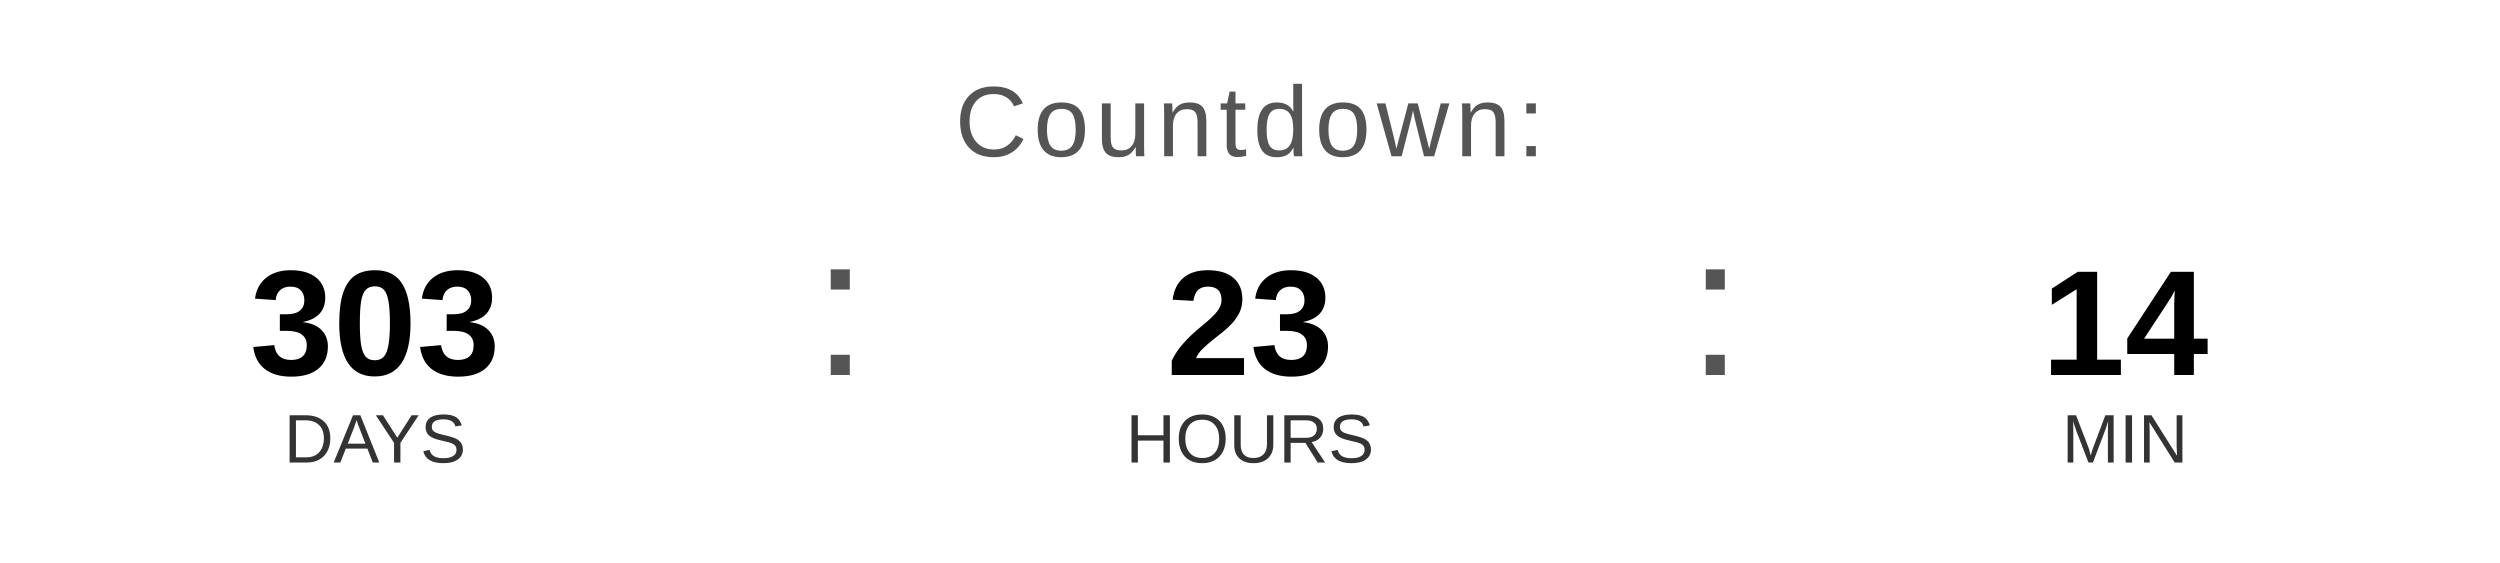
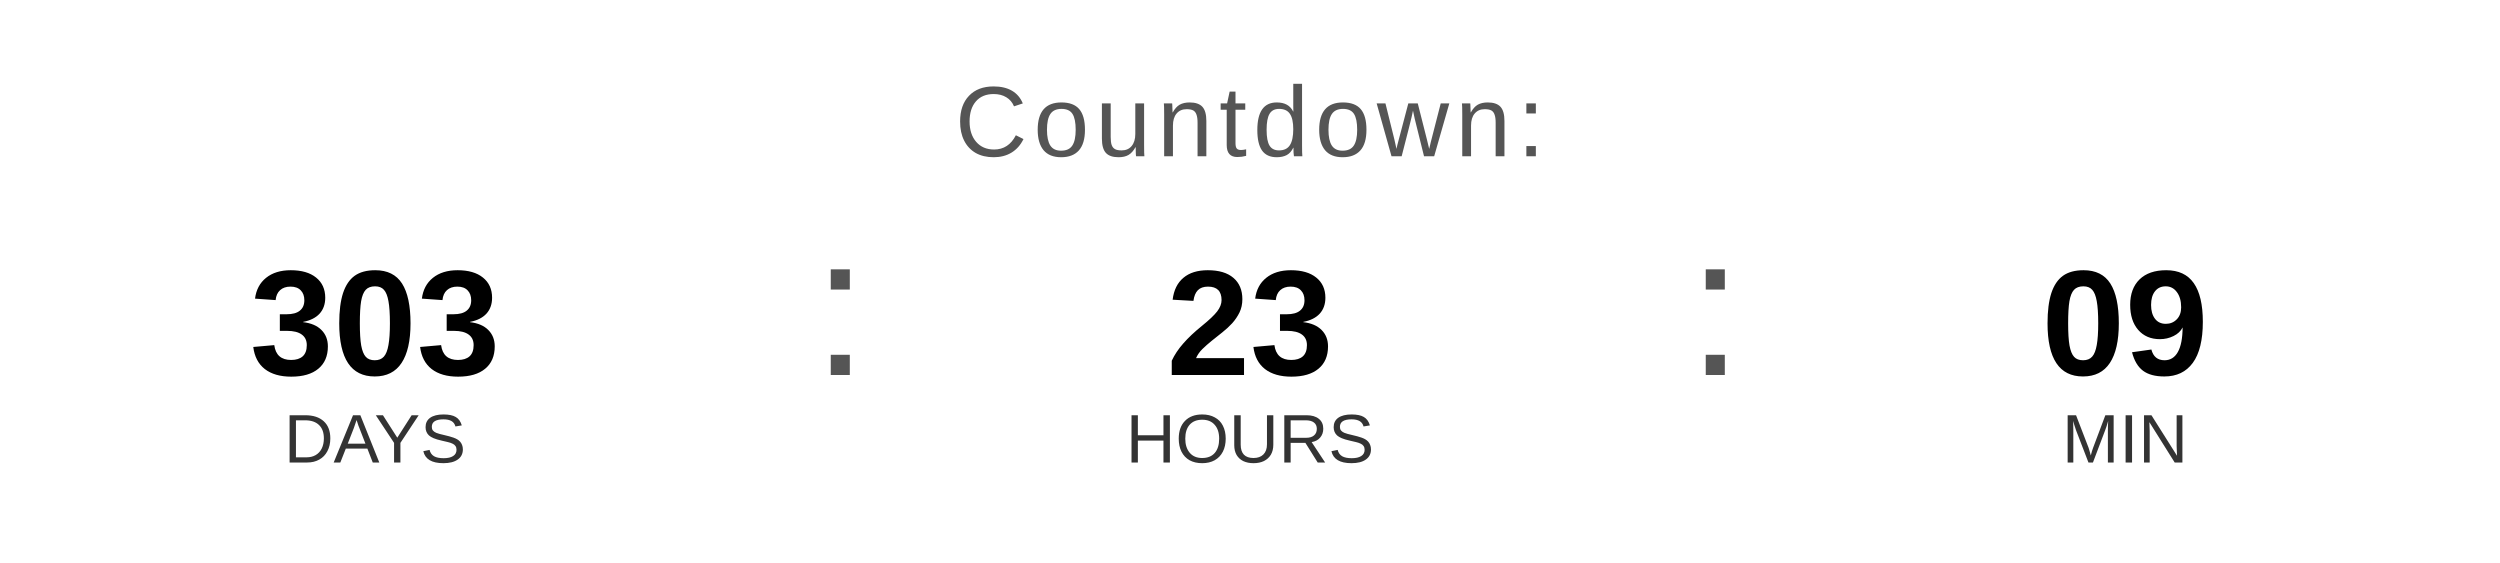
<svg xmlns="http://www.w3.org/2000/svg" width="400" height="90" viewBox="0 0 400 90">
  <text x="200" y="25" font-family="Arial, Helvetica, sans-serif" font-size="16" fill="#555555" text-anchor="middle" letter-spacing="1">
    Countdown:
  </text>
  <text x="60" y="60" font-family="Arial, Helvetica, sans-serif" font-size="24" font-weight="bold" fill="#000000" text-anchor="middle">303</text>
  <text x="60" y="74" font-family="Arial, Helvetica, sans-serif" font-size="11" fill="#333333" text-anchor="middle">DAYS</text>
  <text x="130" y="60" font-family="Arial, sans-serif" font-size="32" fill="#555555">:</text>
  <text x="200" y="60" font-family="Arial, Helvetica, sans-serif" font-size="24" font-weight="bold" fill="#000000" text-anchor="middle">23</text>
  <text x="200" y="74" font-family="Arial, Helvetica, sans-serif" font-size="11" fill="#333333" text-anchor="middle">HOURS</text>
  <text x="270" y="60" font-family="Arial, sans-serif" font-size="32" fill="#555555">:</text>
-   <text x="340" y="60" font-family="Arial, Helvetica, sans-serif" font-size="24" font-weight="bold" fill="#000000" text-anchor="middle">14</text>
+   <text x="340" y="60" font-family="Arial, Helvetica, sans-serif" font-size="24" font-weight="bold" fill="#000000" text-anchor="middle">09</text>
  <text x="340" y="74" font-family="Arial, Helvetica, sans-serif" font-size="11" fill="#333333" text-anchor="middle">MIN</text>
</svg>
